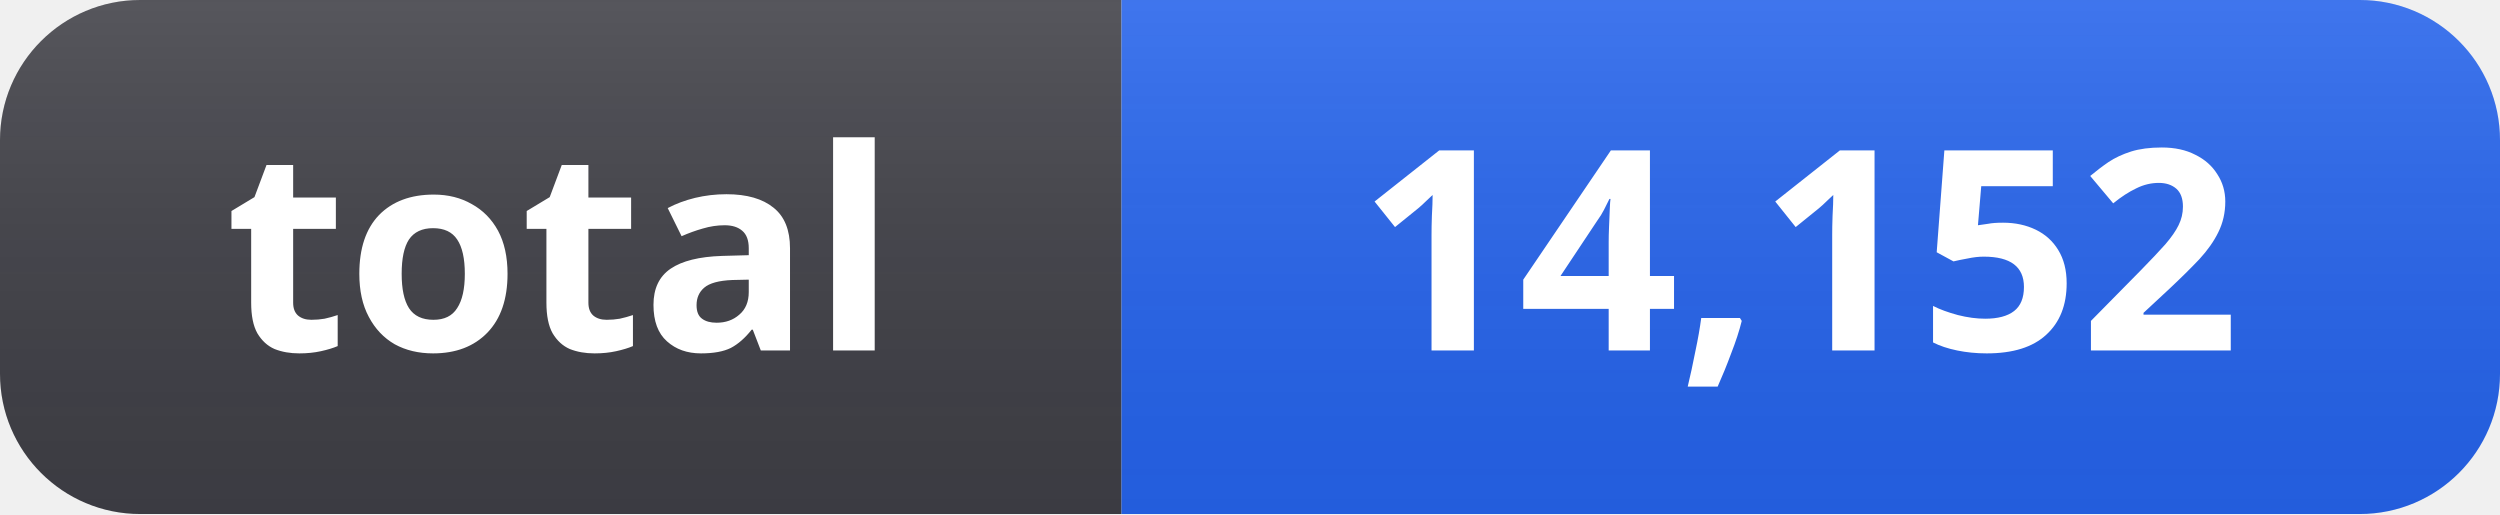
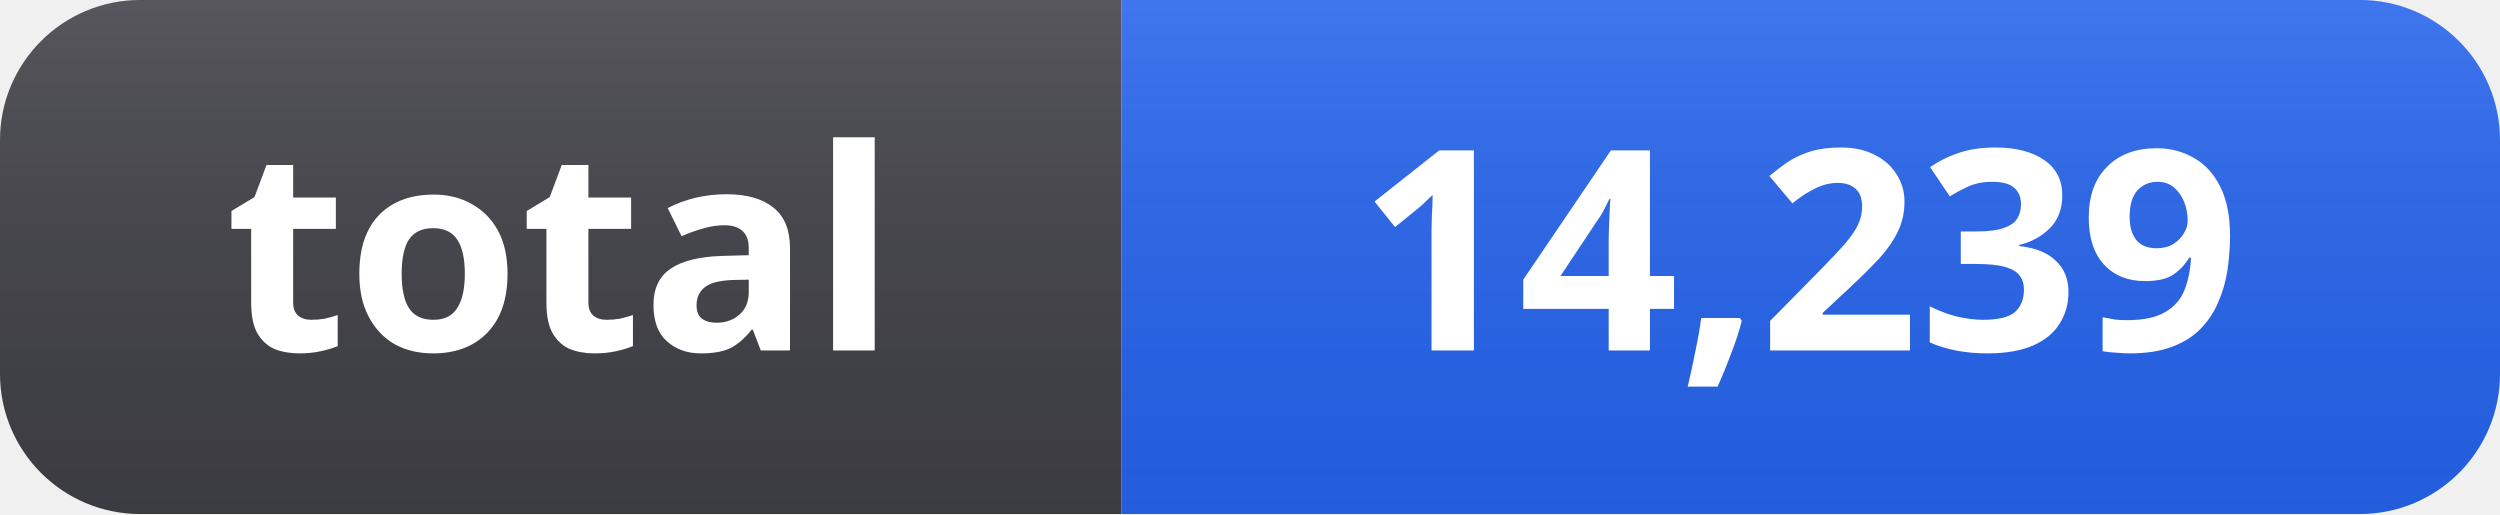
- <svg xmlns="http://www.w3.org/2000/svg" width="107" height="22" role="img" aria-label="total: 14,152">
+ <svg xmlns="http://www.w3.org/2000/svg" width="107" height="22" role="img" aria-label="total: 14,239">
  <linearGradient id="s" x2="0" y2="100%">
    <stop offset="0" stop-color="#fff" stop-opacity=".12" />
    <stop offset="1" stop-color="#000" stop-opacity=".06" />
  </linearGradient>
  <clipPath id="r">
    <rect width="107" height="22" rx="6" fill="#fff" />
  </clipPath>
  <g clip-path="url(#r)">
    <rect width="48" height="22" fill="#3f3f46" />
    <rect x="48" width="59" height="22" fill="#2563eb" />
    <rect width="107" height="22" fill="url(#s)" />
  </g>
  <g fill="#fff" text-anchor="middle" font-family="Segoe UI, Noto Sans, Helvetica, Arial, sans-serif" font-size="12" font-weight="600">
    <text x="24" y="15">total</text>
-     <text x="77" y="15">14,152</text>
+     <text x="77" y="15">14,239</text>
  </g>
</svg>
